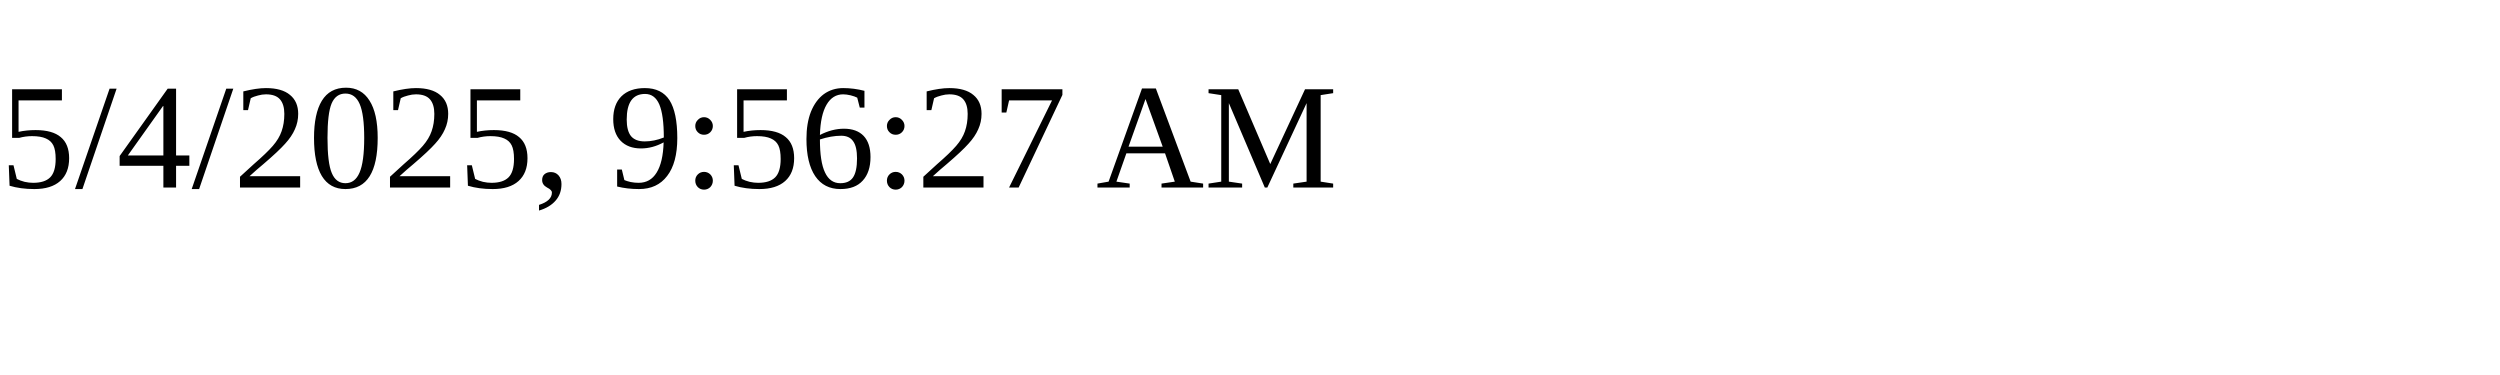
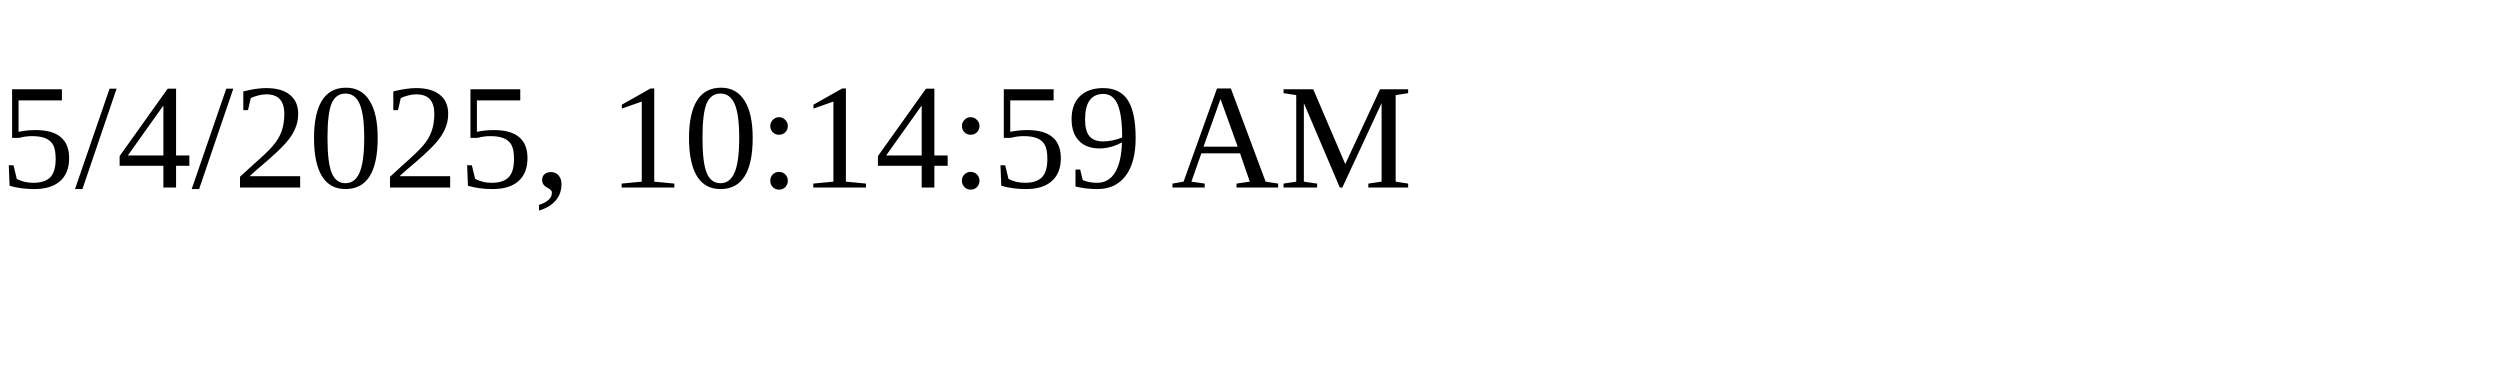
<svg xmlns="http://www.w3.org/2000/svg" height="30" width="200">
-   <text x="0" y="15">5/4/2025, 9:56:27 AM</text>
+   <text x="0" y="15">5/4/2025, 10:14:59 AM</text>
</svg>
